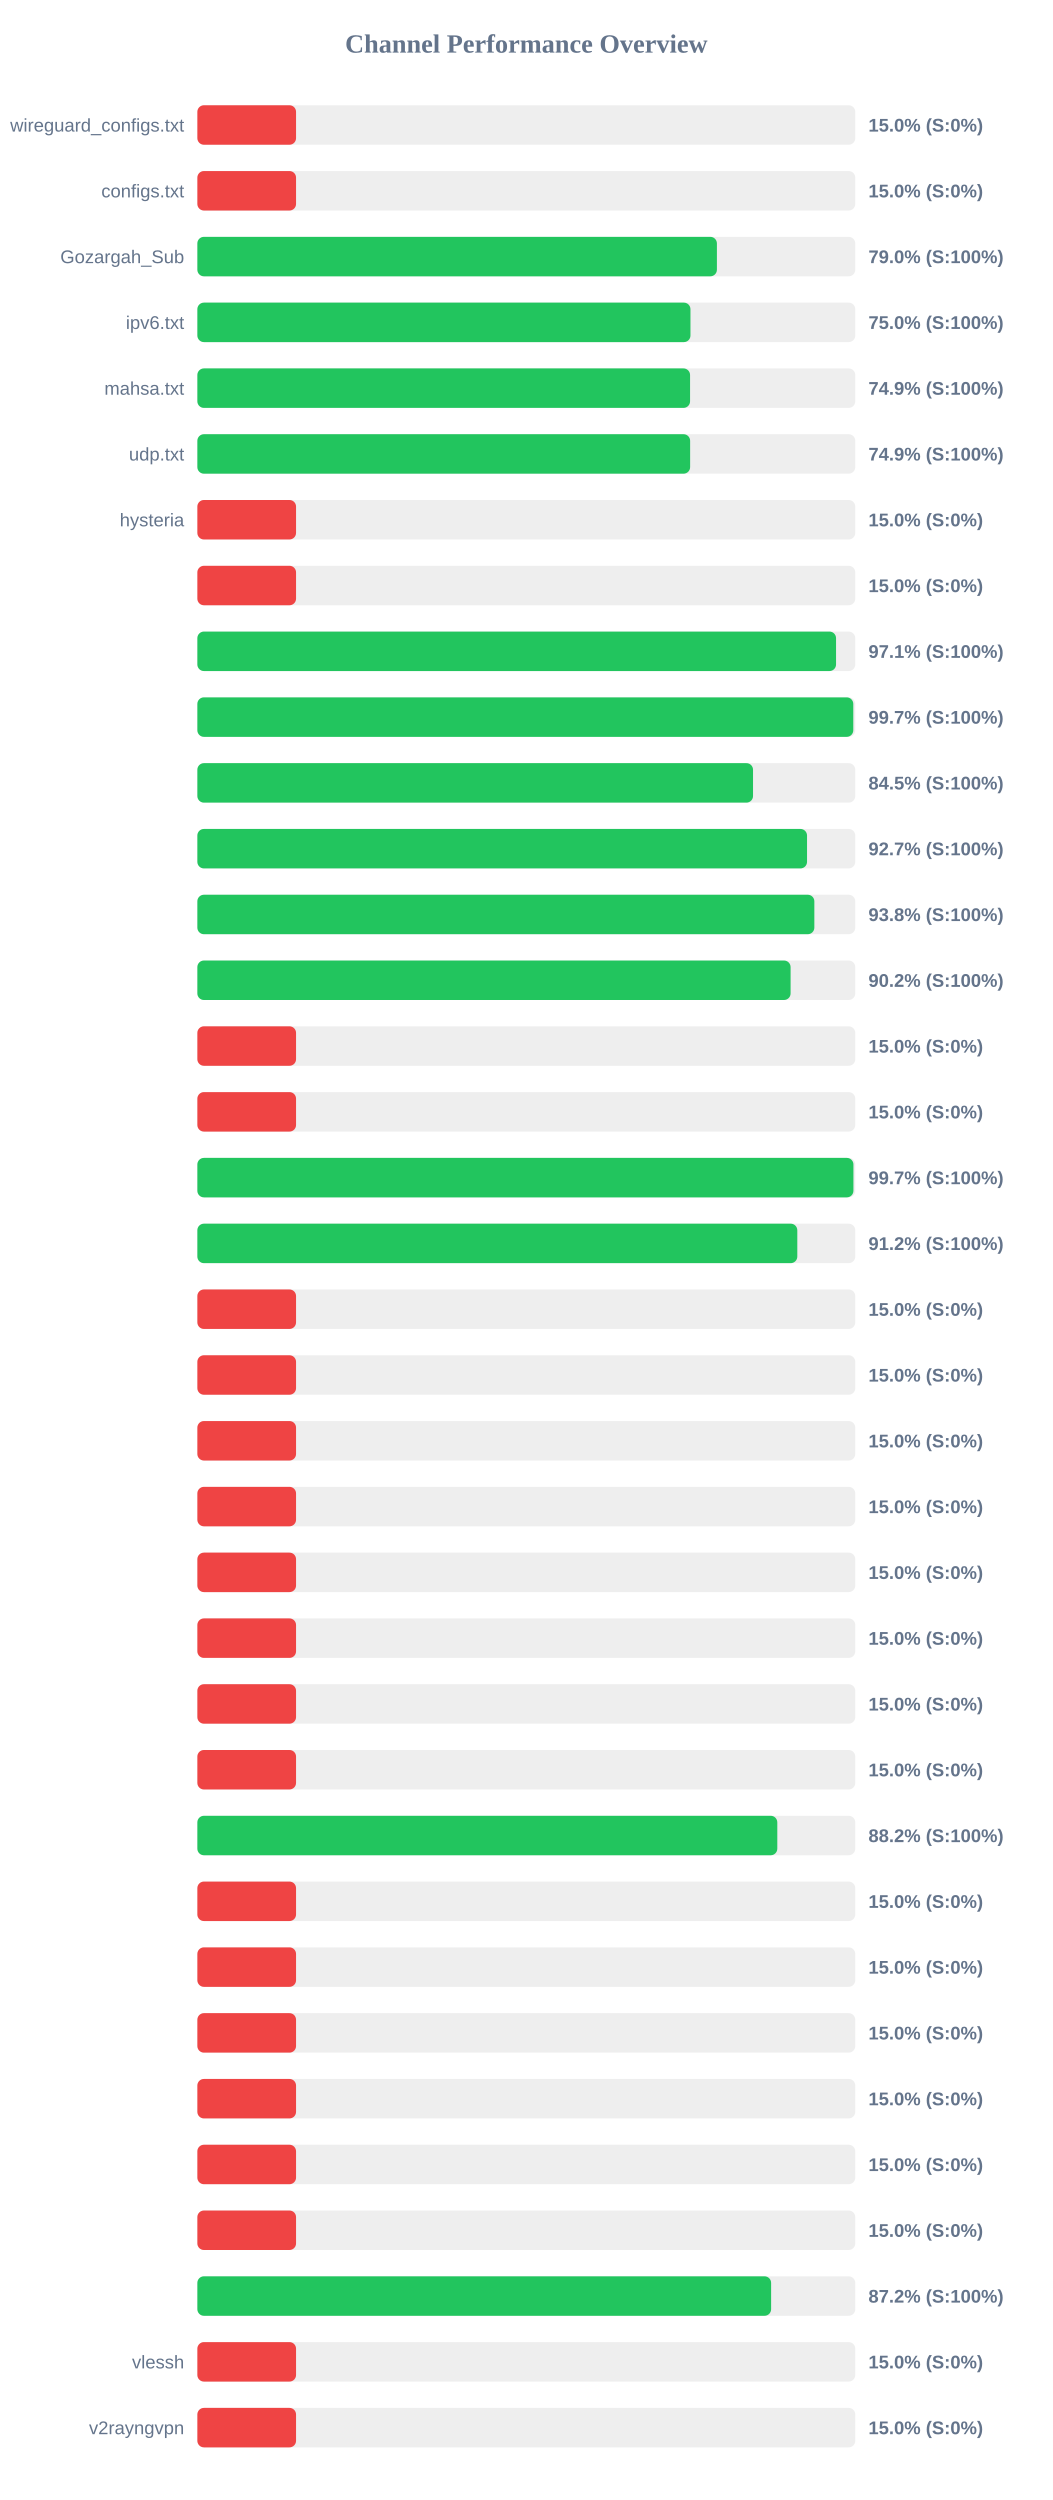
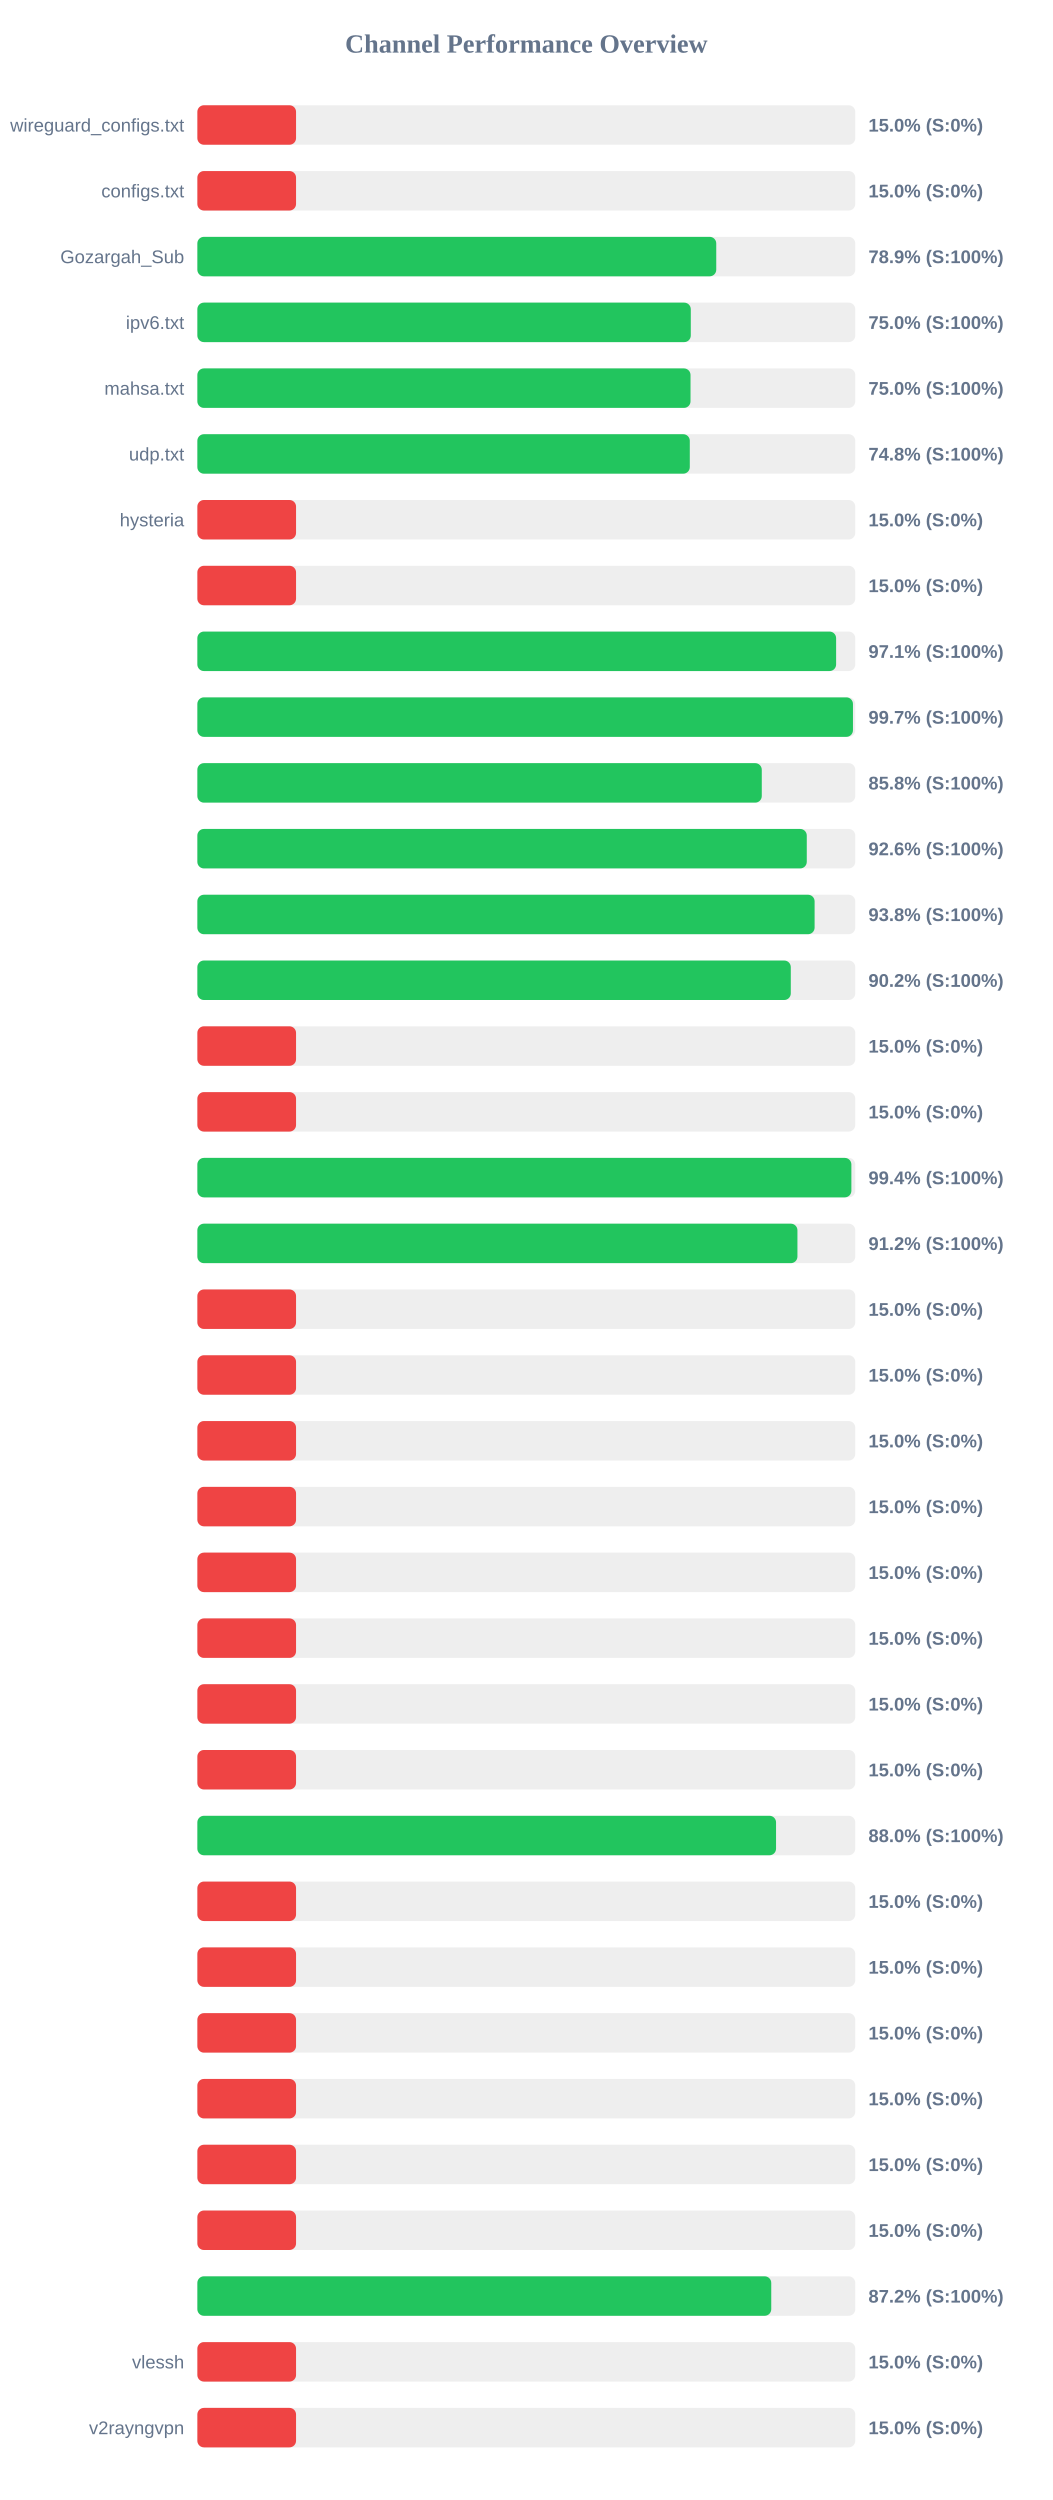
<svg xmlns="http://www.w3.org/2000/svg" width="800" height="1900" version="1.1">
  <style>
        .row { font: 14px Arial; fill: #64748b; }
        .score { font: bold 14px Arial; fill: #64748b; }
    </style>
  <text x="400" y="40" text-anchor="middle" font-size="20px" font-weight="bold" fill="#64748b">Channel Performance Overview</text>
  <rect x="150" y="80" width="500" height="30" fill="#eee" rx="5" />
  <rect x="150" y="80" width="75.0" height="30" fill="#ef4444" rx="5" />
  <text x="140" y="100" text-anchor="end" class="row">wireguard_configs.txt</text>
  <text x="660" y="100" text-anchor="start" class="score">15.0% (S:0%)</text>
  <rect x="150" y="130" width="500" height="30" fill="#eee" rx="5" />
  <rect x="150" y="130" width="75.0" height="30" fill="#ef4444" rx="5" />
  <text x="140" y="150" text-anchor="end" class="row">configs.txt</text>
  <text x="660" y="150" text-anchor="start" class="score">15.0% (S:0%)</text>
  <rect x="150" y="180" width="500" height="30" fill="#eee" rx="5" />
-   <rect x="150" y="180" width="394.85" height="30" fill="#22c55e" rx="5" />
+   <rect x="150" y="180" width="394.35" height="30" fill="#22c55e" rx="5" />
  <text x="140" y="200" text-anchor="end" class="row">Gozargah_Sub</text>
-   <text x="660" y="200" text-anchor="start" class="score">79.0% (S:100%)</text>
+   <text x="660" y="200" text-anchor="start" class="score">78.9% (S:100%)</text>
  <rect x="150" y="230" width="500" height="30" fill="#eee" rx="5" />
-   <rect x="150" y="230" width="374.75" height="30" fill="#22c55e" rx="5" />
+   <rect x="150" y="230" width="375.0" height="30" fill="#22c55e" rx="5" />
  <text x="140" y="250" text-anchor="end" class="row">ipv6.txt</text>
  <text x="660" y="250" text-anchor="start" class="score">75.0% (S:100%)</text>
  <rect x="150" y="280" width="500" height="30" fill="#eee" rx="5" />
-   <rect x="150" y="280" width="374.45" height="30" fill="#22c55e" rx="5" />
+   <rect x="150" y="280" width="374.8" height="30" fill="#22c55e" rx="5" />
  <text x="140" y="300" text-anchor="end" class="row">mahsa.txt</text>
-   <text x="660" y="300" text-anchor="start" class="score">74.9% (S:100%)</text>
+   <text x="660" y="300" text-anchor="start" class="score">75.0% (S:100%)</text>
  <rect x="150" y="330" width="500" height="30" fill="#eee" rx="5" />
-   <rect x="150" y="330" width="374.5" height="30" fill="#22c55e" rx="5" />
+   <rect x="150" y="330" width="374.25" height="30" fill="#22c55e" rx="5" />
  <text x="140" y="350" text-anchor="end" class="row">udp.txt</text>
-   <text x="660" y="350" text-anchor="start" class="score">74.9% (S:100%)</text>
+   <text x="660" y="350" text-anchor="start" class="score">74.8% (S:100%)</text>
  <rect x="150" y="380" width="500" height="30" fill="#eee" rx="5" />
  <rect x="150" y="380" width="75.0" height="30" fill="#ef4444" rx="5" />
  <text x="140" y="400" text-anchor="end" class="row">hysteria</text>
  <text x="660" y="400" text-anchor="start" class="score">15.0% (S:0%)</text>
  <rect x="150" y="430" width="500" height="30" fill="#eee" rx="5" />
  <rect x="150" y="430" width="75.0" height="30" fill="#ef4444" rx="5" />
  <text x="140" y="450" text-anchor="end" class="row" />
  <text x="660" y="450" text-anchor="start" class="score">15.0% (S:0%)</text>
  <rect x="150" y="480" width="500" height="30" fill="#eee" rx="5" />
-   <rect x="150" y="480" width="485.4" height="30" fill="#22c55e" rx="5" />
+   <rect x="150" y="480" width="485.45" height="30" fill="#22c55e" rx="5" />
  <text x="140" y="500" text-anchor="end" class="row" />
  <text x="660" y="500" text-anchor="start" class="score">97.1% (S:100%)</text>
  <rect x="150" y="530" width="500" height="30" fill="#eee" rx="5" />
-   <rect x="150" y="530" width="498.5" height="30" fill="#22c55e" rx="5" />
+   <rect x="150" y="530" width="498.25" height="30" fill="#22c55e" rx="5" />
  <text x="140" y="550" text-anchor="end" class="row" />
  <text x="660" y="550" text-anchor="start" class="score">99.7% (S:100%)</text>
  <rect x="150" y="580" width="500" height="30" fill="#eee" rx="5" />
-   <rect x="150" y="580" width="422.3" height="30" fill="#22c55e" rx="5" />
+   <rect x="150" y="580" width="428.95" height="30" fill="#22c55e" rx="5" />
  <text x="140" y="600" text-anchor="end" class="row" />
-   <text x="660" y="600" text-anchor="start" class="score">84.5% (S:100%)</text>
+   <text x="660" y="600" text-anchor="start" class="score">85.8% (S:100%)</text>
  <rect x="150" y="630" width="500" height="30" fill="#eee" rx="5" />
-   <rect x="150" y="630" width="463.35" height="30" fill="#22c55e" rx="5" />
+   <rect x="150" y="630" width="463.15" height="30" fill="#22c55e" rx="5" />
  <text x="140" y="650" text-anchor="end" class="row" />
-   <text x="660" y="650" text-anchor="start" class="score">92.7% (S:100%)</text>
+   <text x="660" y="650" text-anchor="start" class="score">92.6% (S:100%)</text>
  <rect x="150" y="680" width="500" height="30" fill="#eee" rx="5" />
-   <rect x="150" y="680" width="468.9" height="30" fill="#22c55e" rx="5" />
+   <rect x="150" y="680" width="469.1" height="30" fill="#22c55e" rx="5" />
  <text x="140" y="700" text-anchor="end" class="row" />
  <text x="660" y="700" text-anchor="start" class="score">93.8% (S:100%)</text>
  <rect x="150" y="730" width="500" height="30" fill="#eee" rx="5" />
-   <rect x="150" y="730" width="450.85" height="30" fill="#22c55e" rx="5" />
+   <rect x="150" y="730" width="451.0" height="30" fill="#22c55e" rx="5" />
  <text x="140" y="750" text-anchor="end" class="row" />
  <text x="660" y="750" text-anchor="start" class="score">90.2% (S:100%)</text>
  <rect x="150" y="780" width="500" height="30" fill="#eee" rx="5" />
  <rect x="150" y="780" width="75.0" height="30" fill="#ef4444" rx="5" />
  <text x="140" y="800" text-anchor="end" class="row" />
  <text x="660" y="800" text-anchor="start" class="score">15.0% (S:0%)</text>
  <rect x="150" y="830" width="500" height="30" fill="#eee" rx="5" />
  <rect x="150" y="830" width="75.0" height="30" fill="#ef4444" rx="5" />
  <text x="140" y="850" text-anchor="end" class="row" />
  <text x="660" y="850" text-anchor="start" class="score">15.0% (S:0%)</text>
  <rect x="150" y="880" width="500" height="30" fill="#eee" rx="5" />
-   <rect x="150" y="880" width="498.6" height="30" fill="#22c55e" rx="5" />
+   <rect x="150" y="880" width="497.05" height="30" fill="#22c55e" rx="5" />
  <text x="140" y="900" text-anchor="end" class="row" />
-   <text x="660" y="900" text-anchor="start" class="score">99.7% (S:100%)</text>
+   <text x="660" y="900" text-anchor="start" class="score">99.4% (S:100%)</text>
  <rect x="150" y="930" width="500" height="30" fill="#eee" rx="5" />
-   <rect x="150" y="930" width="455.95" height="30" fill="#22c55e" rx="5" />
+   <rect x="150" y="930" width="456.05" height="30" fill="#22c55e" rx="5" />
  <text x="140" y="950" text-anchor="end" class="row" />
  <text x="660" y="950" text-anchor="start" class="score">91.2% (S:100%)</text>
  <rect x="150" y="980" width="500" height="30" fill="#eee" rx="5" />
  <rect x="150" y="980" width="75.0" height="30" fill="#ef4444" rx="5" />
  <text x="140" y="1000" text-anchor="end" class="row" />
  <text x="660" y="1000" text-anchor="start" class="score">15.0% (S:0%)</text>
  <rect x="150" y="1030" width="500" height="30" fill="#eee" rx="5" />
  <rect x="150" y="1030" width="75.0" height="30" fill="#ef4444" rx="5" />
  <text x="140" y="1050" text-anchor="end" class="row" />
  <text x="660" y="1050" text-anchor="start" class="score">15.0% (S:0%)</text>
  <rect x="150" y="1080" width="500" height="30" fill="#eee" rx="5" />
  <rect x="150" y="1080" width="75.0" height="30" fill="#ef4444" rx="5" />
  <text x="140" y="1100" text-anchor="end" class="row" />
  <text x="660" y="1100" text-anchor="start" class="score">15.0% (S:0%)</text>
  <rect x="150" y="1130" width="500" height="30" fill="#eee" rx="5" />
  <rect x="150" y="1130" width="75.0" height="30" fill="#ef4444" rx="5" />
  <text x="140" y="1150" text-anchor="end" class="row" />
  <text x="660" y="1150" text-anchor="start" class="score">15.0% (S:0%)</text>
  <rect x="150" y="1180" width="500" height="30" fill="#eee" rx="5" />
  <rect x="150" y="1180" width="75.0" height="30" fill="#ef4444" rx="5" />
  <text x="140" y="1200" text-anchor="end" class="row" />
  <text x="660" y="1200" text-anchor="start" class="score">15.0% (S:0%)</text>
  <rect x="150" y="1230" width="500" height="30" fill="#eee" rx="5" />
  <rect x="150" y="1230" width="75.0" height="30" fill="#ef4444" rx="5" />
  <text x="140" y="1250" text-anchor="end" class="row" />
  <text x="660" y="1250" text-anchor="start" class="score">15.0% (S:0%)</text>
  <rect x="150" y="1280" width="500" height="30" fill="#eee" rx="5" />
  <rect x="150" y="1280" width="75.0" height="30" fill="#ef4444" rx="5" />
  <text x="140" y="1300" text-anchor="end" class="row" />
  <text x="660" y="1300" text-anchor="start" class="score">15.0% (S:0%)</text>
  <rect x="150" y="1330" width="500" height="30" fill="#eee" rx="5" />
  <rect x="150" y="1330" width="75.0" height="30" fill="#ef4444" rx="5" />
  <text x="140" y="1350" text-anchor="end" class="row" />
  <text x="660" y="1350" text-anchor="start" class="score">15.0% (S:0%)</text>
  <rect x="150" y="1380" width="500" height="30" fill="#eee" rx="5" />
-   <rect x="150" y="1380" width="440.75" height="30" fill="#22c55e" rx="5" />
+   <rect x="150" y="1380" width="439.8" height="30" fill="#22c55e" rx="5" />
  <text x="140" y="1400" text-anchor="end" class="row" />
-   <text x="660" y="1400" text-anchor="start" class="score">88.2% (S:100%)</text>
+   <text x="660" y="1400" text-anchor="start" class="score">88.0% (S:100%)</text>
  <rect x="150" y="1430" width="500" height="30" fill="#eee" rx="5" />
  <rect x="150" y="1430" width="75.0" height="30" fill="#ef4444" rx="5" />
  <text x="140" y="1450" text-anchor="end" class="row" />
  <text x="660" y="1450" text-anchor="start" class="score">15.0% (S:0%)</text>
  <rect x="150" y="1480" width="500" height="30" fill="#eee" rx="5" />
  <rect x="150" y="1480" width="75.0" height="30" fill="#ef4444" rx="5" />
  <text x="140" y="1500" text-anchor="end" class="row" />
  <text x="660" y="1500" text-anchor="start" class="score">15.0% (S:0%)</text>
  <rect x="150" y="1530" width="500" height="30" fill="#eee" rx="5" />
  <rect x="150" y="1530" width="75.0" height="30" fill="#ef4444" rx="5" />
  <text x="140" y="1550" text-anchor="end" class="row" />
  <text x="660" y="1550" text-anchor="start" class="score">15.0% (S:0%)</text>
  <rect x="150" y="1580" width="500" height="30" fill="#eee" rx="5" />
  <rect x="150" y="1580" width="75.0" height="30" fill="#ef4444" rx="5" />
  <text x="140" y="1600" text-anchor="end" class="row" />
  <text x="660" y="1600" text-anchor="start" class="score">15.0% (S:0%)</text>
  <rect x="150" y="1630" width="500" height="30" fill="#eee" rx="5" />
  <rect x="150" y="1630" width="75.0" height="30" fill="#ef4444" rx="5" />
  <text x="140" y="1650" text-anchor="end" class="row" />
  <text x="660" y="1650" text-anchor="start" class="score">15.0% (S:0%)</text>
  <rect x="150" y="1680" width="500" height="30" fill="#eee" rx="5" />
  <rect x="150" y="1680" width="75.0" height="30" fill="#ef4444" rx="5" />
  <text x="140" y="1700" text-anchor="end" class="row" />
  <text x="660" y="1700" text-anchor="start" class="score">15.0% (S:0%)</text>
  <rect x="150" y="1730" width="500" height="30" fill="#eee" rx="5" />
-   <rect x="150" y="1730" width="436.05" height="30" fill="#22c55e" rx="5" />
+   <rect x="150" y="1730" width="436.15" height="30" fill="#22c55e" rx="5" />
  <text x="140" y="1750" text-anchor="end" class="row" />
  <text x="660" y="1750" text-anchor="start" class="score">87.2% (S:100%)</text>
  <rect x="150" y="1780" width="500" height="30" fill="#eee" rx="5" />
  <rect x="150" y="1780" width="75.0" height="30" fill="#ef4444" rx="5" />
  <text x="140" y="1800" text-anchor="end" class="row">vlessh</text>
  <text x="660" y="1800" text-anchor="start" class="score">15.0% (S:0%)</text>
  <rect x="150" y="1830" width="500" height="30" fill="#eee" rx="5" />
  <rect x="150" y="1830" width="75.0" height="30" fill="#ef4444" rx="5" />
  <text x="140" y="1850" text-anchor="end" class="row">v2rayngvpn</text>
  <text x="660" y="1850" text-anchor="start" class="score">15.0% (S:0%)</text>
</svg>
